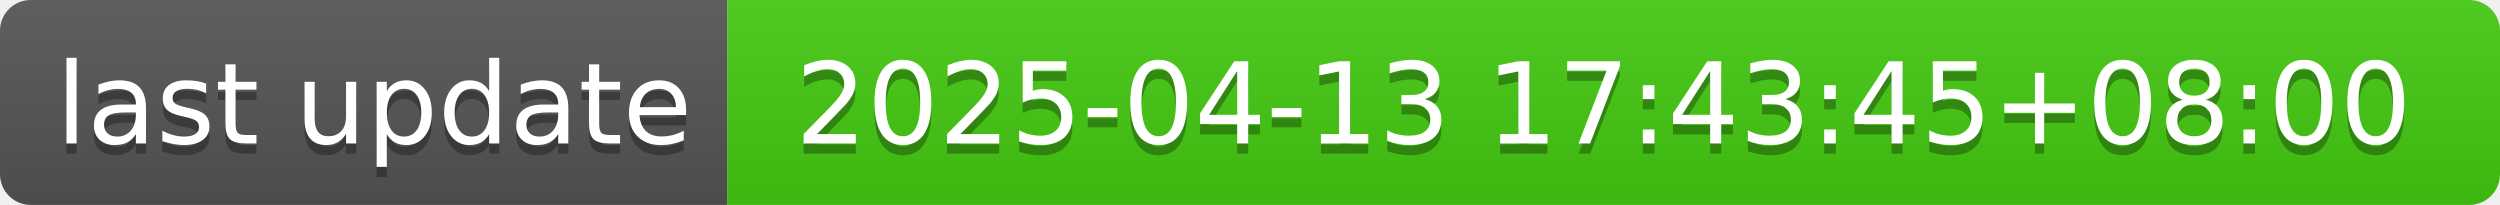
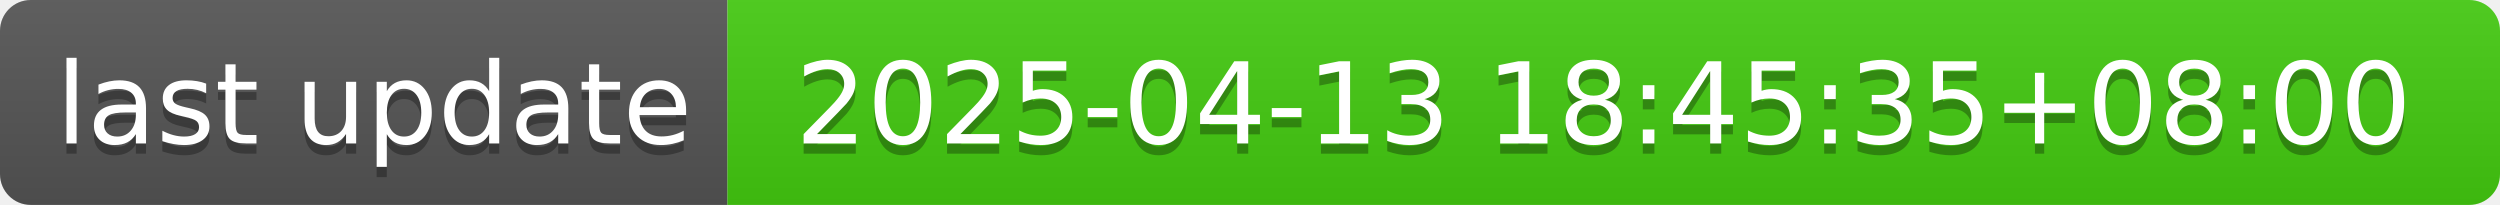
- <svg xmlns="http://www.w3.org/2000/svg" width="244" height="20" role="img" aria-label="last update: 2025-04-13 17:43:45+08:00">
+ <svg xmlns="http://www.w3.org/2000/svg" width="244" height="20" role="img" aria-label="last update: 2025-04-13 18:45:35+08:00">
  <linearGradient id="s" x2="0" y2="100%">
    <stop offset="0" stop-color="#bbb" stop-opacity=".1" />
    <stop offset="1" stop-opacity=".1" />
  </linearGradient>
  <clipPath id="r">
    <rect width="244" height="20" rx="3" fill="#fff" />
  </clipPath>
  <g clip-path="url(#r)">
    <rect width="71" height="20" fill="#555" />
    <rect x="71" width="173" height="20" fill="#4c1" />
    <rect width="244" height="20" fill="url(#s)" />
  </g>
  <g fill="#fff" text-anchor="middle" font-family="Verdana,Geneva,DejaVu Sans,sans-serif" text-rendering="geometricPrecision" font-size="110">
    <text aria-hidden="true" x="365" y="150" fill="#010101" fill-opacity=".3" transform="scale(.1)" textLength="610">last update</text>
    <text x="365" y="140" transform="scale(.1)" fill="#fff" textLength="610">last update</text>
-     <text aria-hidden="true" x="1565" y="150" fill="#010101" fill-opacity=".3" transform="scale(.1)" textLength="1630">2025-04-13 17:43:45+08:00</text>
-     <text x="1565" y="140" transform="scale(.1)" fill="#fff" textLength="1630">2025-04-13 17:43:45+08:00</text>
+     <text aria-hidden="true" x="1565" y="150" fill="#010101" fill-opacity=".3" transform="scale(.1)" textLength="1630">2025-04-13 18:45:35+08:00</text>
+     <text x="1565" y="140" transform="scale(.1)" fill="#fff" textLength="1630">2025-04-13 18:45:35+08:00</text>
  </g>
</svg>
